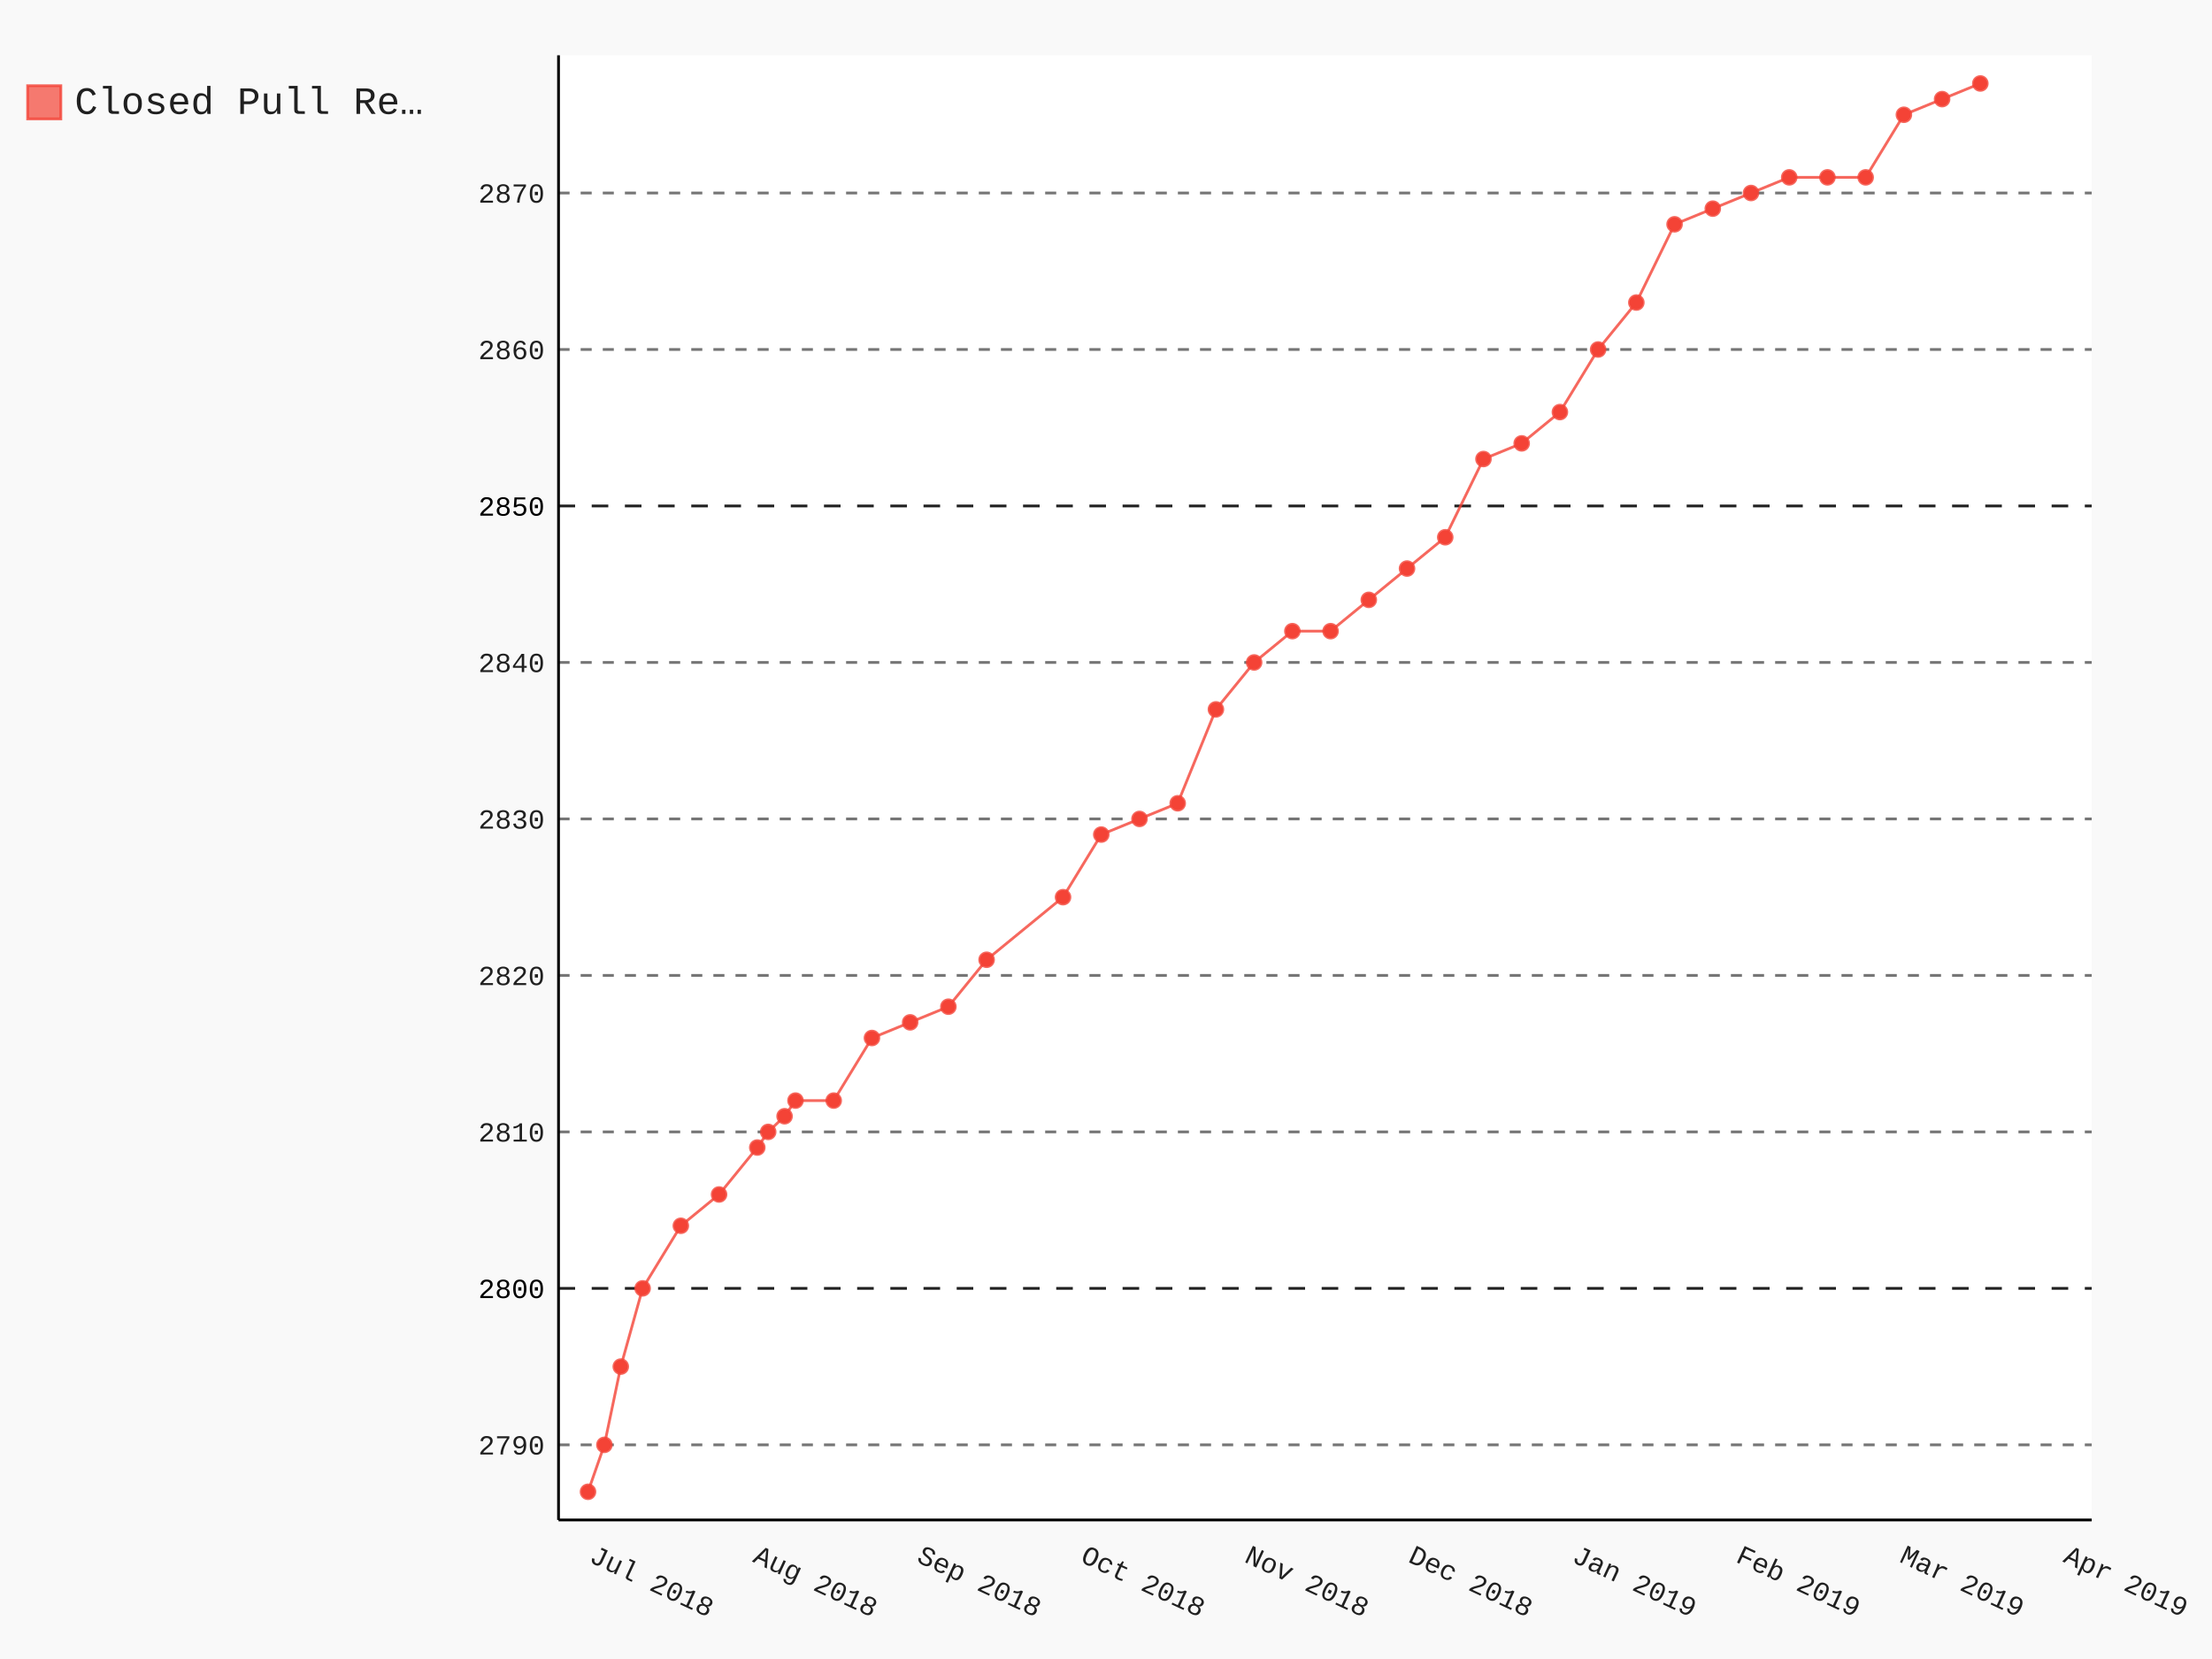
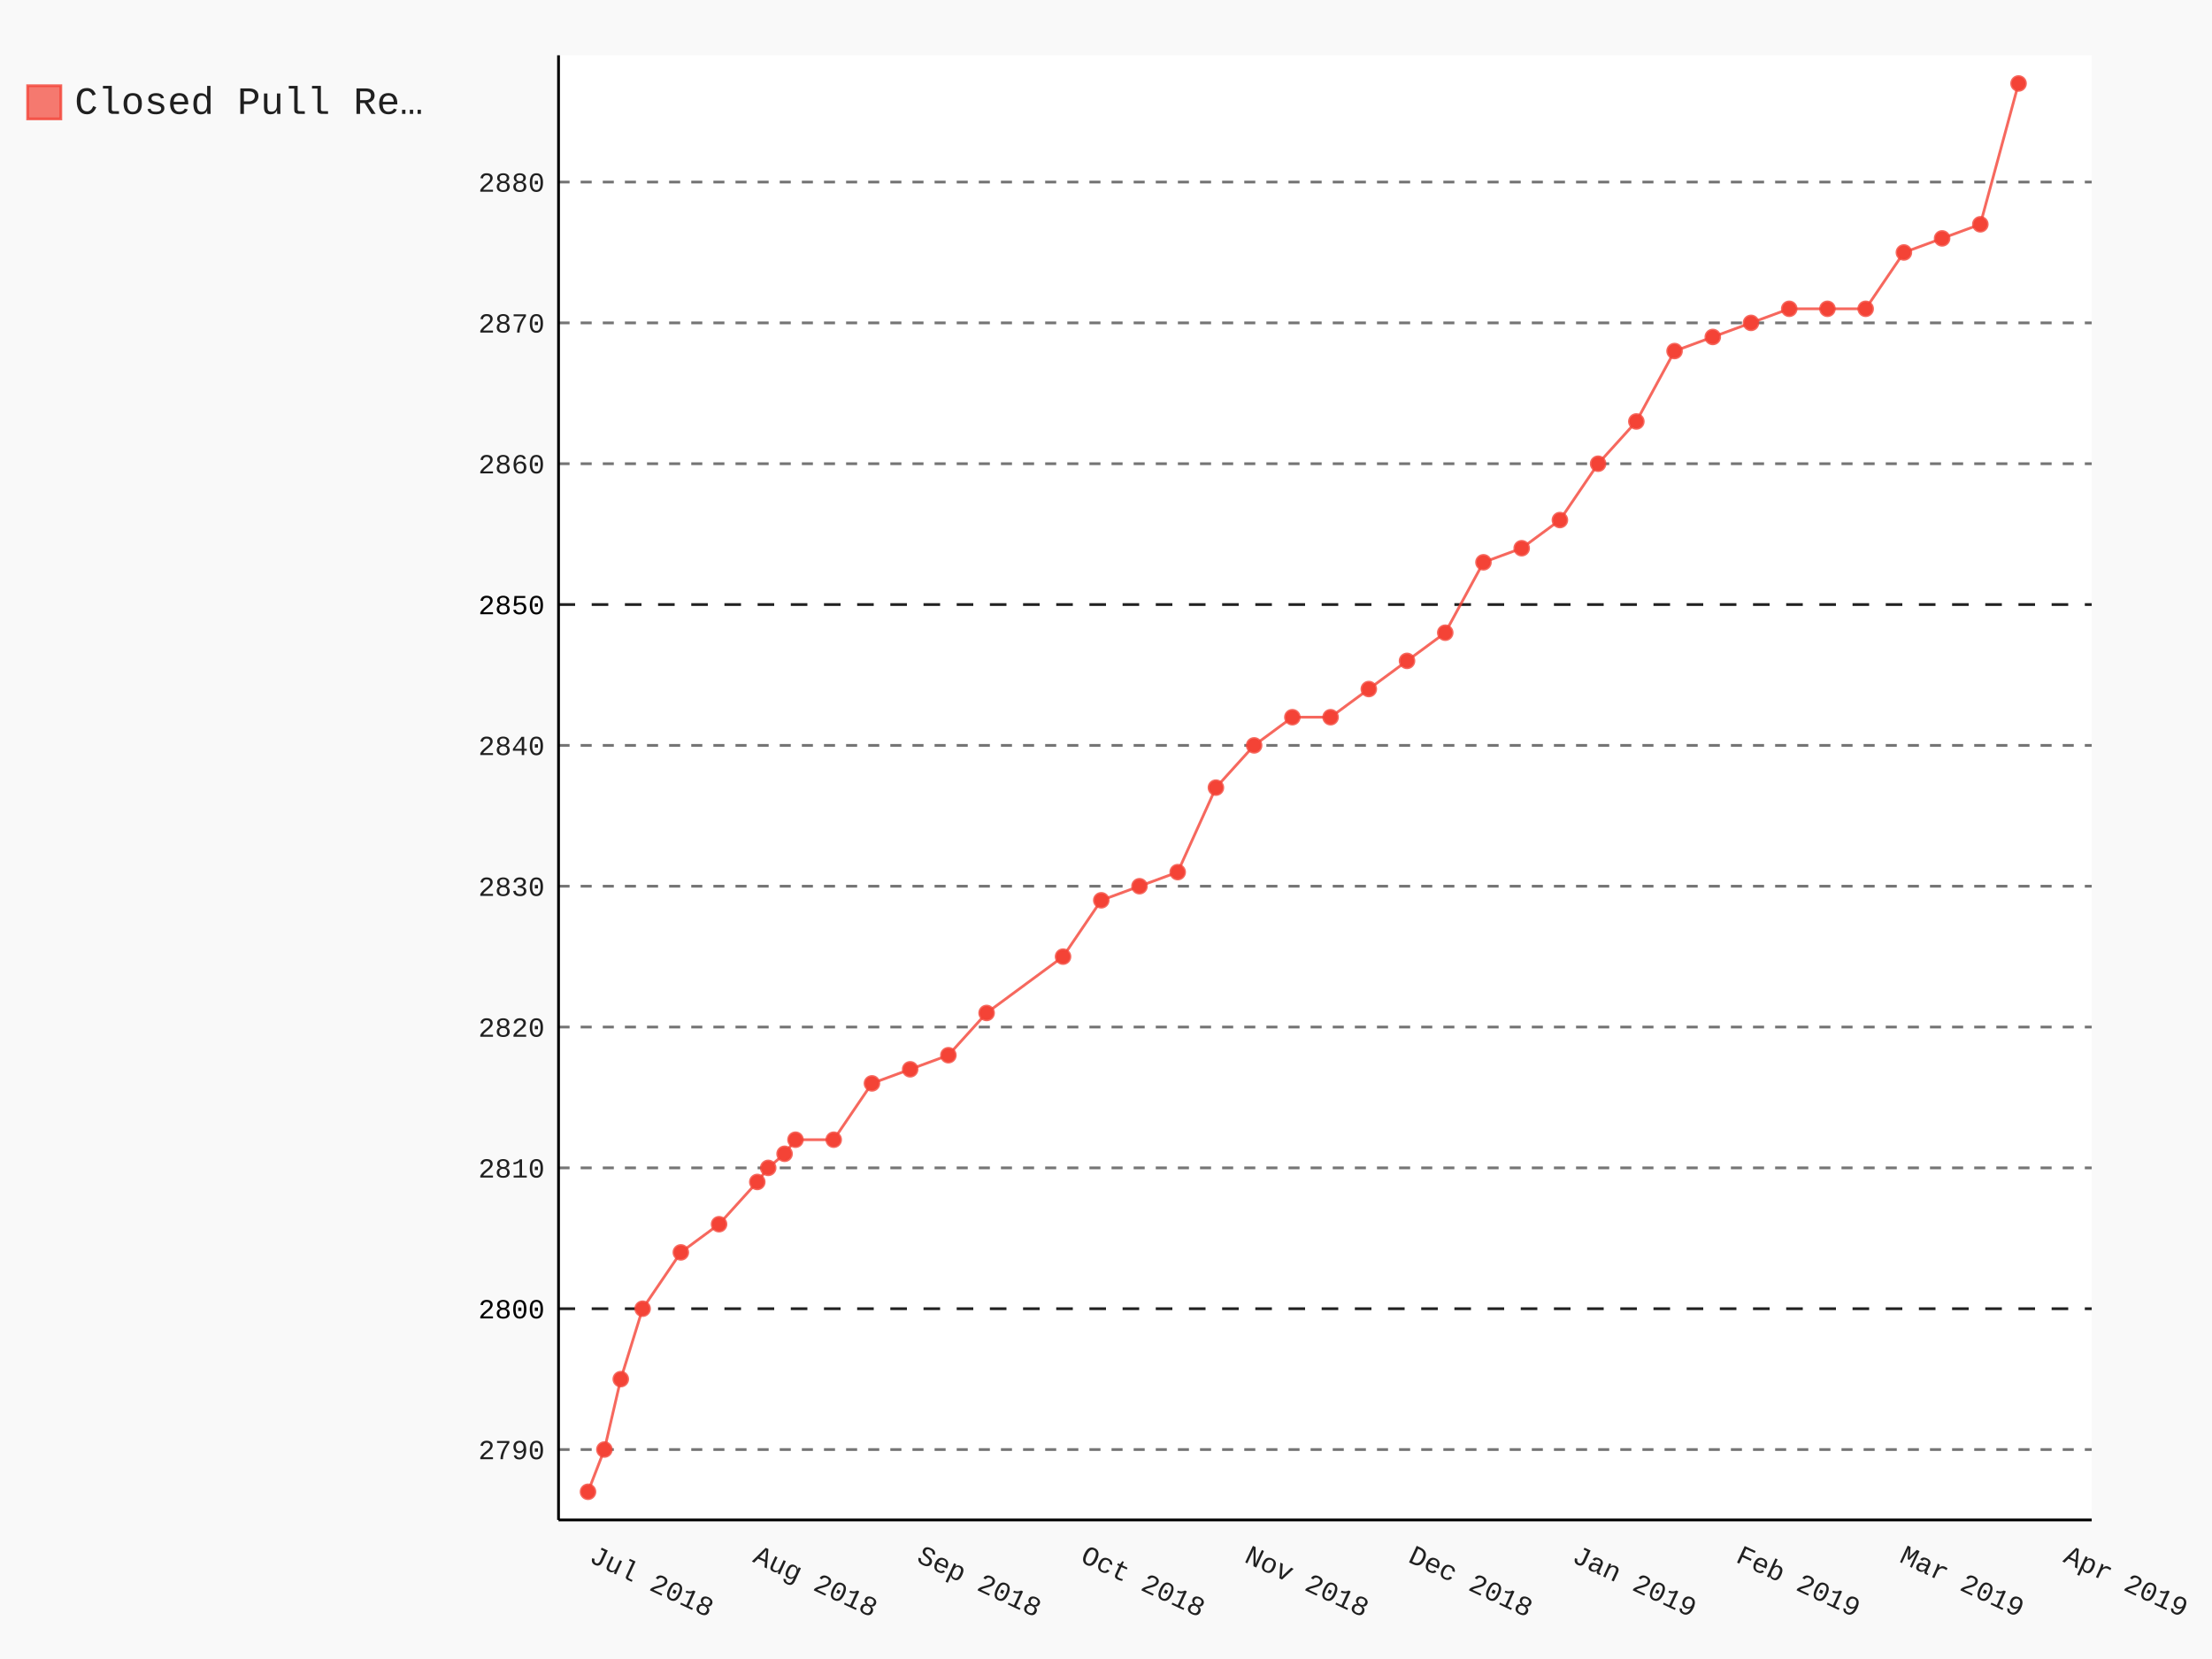
- <svg xmlns="http://www.w3.org/2000/svg" class="pygal-chart" id="chart-4eaa56b0-389d-4c09-a49b-899302a989fa" viewBox="0 0 800 600">
+ <svg xmlns="http://www.w3.org/2000/svg" class="pygal-chart" id="chart-841d0fc9-14e1-483f-aad1-60a73022f333" viewBox="0 0 800 600">
  <defs>
-     <style type="text/css">#chart-4eaa56b0-389d-4c09-a49b-899302a989fa{-webkit-user-select:none;-webkit-font-smoothing:antialiased;font-family:Consolas,"Liberation Mono",Menlo,Courier,monospace}#chart-4eaa56b0-389d-4c09-a49b-899302a989fa .title{font-family:Consolas,"Liberation Mono",Menlo,Courier,monospace;font-size:16px}#chart-4eaa56b0-389d-4c09-a49b-899302a989fa .legends .legend text{font-family:Consolas,"Liberation Mono",Menlo,Courier,monospace;font-size:14px}#chart-4eaa56b0-389d-4c09-a49b-899302a989fa .axis text{font-family:Consolas,"Liberation Mono",Menlo,Courier,monospace;font-size:10px}#chart-4eaa56b0-389d-4c09-a49b-899302a989fa .axis text.major{font-family:Consolas,"Liberation Mono",Menlo,Courier,monospace;font-size:10px}#chart-4eaa56b0-389d-4c09-a49b-899302a989fa .text-overlay text.value{font-family:Consolas,"Liberation Mono",Menlo,Courier,monospace;font-size:16px}#chart-4eaa56b0-389d-4c09-a49b-899302a989fa .text-overlay text.label{font-family:Consolas,"Liberation Mono",Menlo,Courier,monospace;font-size:10px}#chart-4eaa56b0-389d-4c09-a49b-899302a989fa .tooltip{font-family:Consolas,"Liberation Mono",Menlo,Courier,monospace;font-size:14px}#chart-4eaa56b0-389d-4c09-a49b-899302a989fa text.no_data{font-family:Consolas,"Liberation Mono",Menlo,Courier,monospace;font-size:64px}
- #chart-4eaa56b0-389d-4c09-a49b-899302a989fa{background-color:rgba(249,249,249,1)}#chart-4eaa56b0-389d-4c09-a49b-899302a989fa path,#chart-4eaa56b0-389d-4c09-a49b-899302a989fa line,#chart-4eaa56b0-389d-4c09-a49b-899302a989fa rect,#chart-4eaa56b0-389d-4c09-a49b-899302a989fa circle{-webkit-transition:150ms;-moz-transition:150ms;transition:150ms}#chart-4eaa56b0-389d-4c09-a49b-899302a989fa .graph &gt; .background{fill:rgba(249,249,249,1)}#chart-4eaa56b0-389d-4c09-a49b-899302a989fa .plot &gt; .background{fill:rgba(255,255,255,1)}#chart-4eaa56b0-389d-4c09-a49b-899302a989fa .graph{fill:rgba(0,0,0,.87)}#chart-4eaa56b0-389d-4c09-a49b-899302a989fa text.no_data{fill:rgba(0,0,0,1)}#chart-4eaa56b0-389d-4c09-a49b-899302a989fa .title{fill:rgba(0,0,0,1)}#chart-4eaa56b0-389d-4c09-a49b-899302a989fa .legends .legend text{fill:rgba(0,0,0,.87)}#chart-4eaa56b0-389d-4c09-a49b-899302a989fa .legends .legend:hover text{fill:rgba(0,0,0,1)}#chart-4eaa56b0-389d-4c09-a49b-899302a989fa .axis .line{stroke:rgba(0,0,0,1)}#chart-4eaa56b0-389d-4c09-a49b-899302a989fa .axis .guide.line{stroke:rgba(0,0,0,.54)}#chart-4eaa56b0-389d-4c09-a49b-899302a989fa .axis .major.line{stroke:rgba(0,0,0,.87)}#chart-4eaa56b0-389d-4c09-a49b-899302a989fa .axis text.major{fill:rgba(0,0,0,1)}#chart-4eaa56b0-389d-4c09-a49b-899302a989fa .axis.y .guides:hover .guide.line,#chart-4eaa56b0-389d-4c09-a49b-899302a989fa .line-graph .axis.x .guides:hover .guide.line,#chart-4eaa56b0-389d-4c09-a49b-899302a989fa .stackedline-graph .axis.x .guides:hover .guide.line,#chart-4eaa56b0-389d-4c09-a49b-899302a989fa .xy-graph .axis.x .guides:hover .guide.line{stroke:rgba(0,0,0,1)}#chart-4eaa56b0-389d-4c09-a49b-899302a989fa .axis .guides:hover text{fill:rgba(0,0,0,1)}#chart-4eaa56b0-389d-4c09-a49b-899302a989fa .reactive{fill-opacity:.7;stroke-opacity:.8}#chart-4eaa56b0-389d-4c09-a49b-899302a989fa .ci{stroke:rgba(0,0,0,.87)}#chart-4eaa56b0-389d-4c09-a49b-899302a989fa .reactive.active,#chart-4eaa56b0-389d-4c09-a49b-899302a989fa .active .reactive{fill-opacity:.8;stroke-opacity:.9;stroke-width:4}#chart-4eaa56b0-389d-4c09-a49b-899302a989fa .ci .reactive.active{stroke-width:1.5}#chart-4eaa56b0-389d-4c09-a49b-899302a989fa .series text{fill:rgba(0,0,0,1)}#chart-4eaa56b0-389d-4c09-a49b-899302a989fa .tooltip rect{fill:rgba(255,255,255,1);stroke:rgba(0,0,0,1);-webkit-transition:opacity 150ms;-moz-transition:opacity 150ms;transition:opacity 150ms}#chart-4eaa56b0-389d-4c09-a49b-899302a989fa .tooltip .label{fill:rgba(0,0,0,.87)}#chart-4eaa56b0-389d-4c09-a49b-899302a989fa .tooltip .label{fill:rgba(0,0,0,.87)}#chart-4eaa56b0-389d-4c09-a49b-899302a989fa .tooltip .legend{font-size:.8em;fill:rgba(0,0,0,.54)}#chart-4eaa56b0-389d-4c09-a49b-899302a989fa .tooltip .x_label{font-size:.6em;fill:rgba(0,0,0,1)}#chart-4eaa56b0-389d-4c09-a49b-899302a989fa .tooltip .xlink{font-size:.5em;text-decoration:underline}#chart-4eaa56b0-389d-4c09-a49b-899302a989fa .tooltip .value{font-size:1.5em}#chart-4eaa56b0-389d-4c09-a49b-899302a989fa .bound{font-size:.5em}#chart-4eaa56b0-389d-4c09-a49b-899302a989fa .max-value{font-size:.75em;fill:rgba(0,0,0,.54)}#chart-4eaa56b0-389d-4c09-a49b-899302a989fa .map-element{fill:rgba(255,255,255,1);stroke:rgba(0,0,0,.54) !important}#chart-4eaa56b0-389d-4c09-a49b-899302a989fa .map-element .reactive{fill-opacity:inherit;stroke-opacity:inherit}#chart-4eaa56b0-389d-4c09-a49b-899302a989fa .color-0,#chart-4eaa56b0-389d-4c09-a49b-899302a989fa .color-0 a:visited{stroke:#F44336;fill:#F44336}#chart-4eaa56b0-389d-4c09-a49b-899302a989fa .text-overlay .color-0 text{fill:black}
- #chart-4eaa56b0-389d-4c09-a49b-899302a989fa text.no_data{text-anchor:middle}#chart-4eaa56b0-389d-4c09-a49b-899302a989fa .guide.line{fill:none}#chart-4eaa56b0-389d-4c09-a49b-899302a989fa .centered{text-anchor:middle}#chart-4eaa56b0-389d-4c09-a49b-899302a989fa .title{text-anchor:middle}#chart-4eaa56b0-389d-4c09-a49b-899302a989fa .legends .legend text{fill-opacity:1}#chart-4eaa56b0-389d-4c09-a49b-899302a989fa .axis.x text{text-anchor:middle}#chart-4eaa56b0-389d-4c09-a49b-899302a989fa .axis.x:not(.web) text[transform]{text-anchor:start}#chart-4eaa56b0-389d-4c09-a49b-899302a989fa .axis.x:not(.web) text[transform].backwards{text-anchor:end}#chart-4eaa56b0-389d-4c09-a49b-899302a989fa .axis.y text{text-anchor:end}#chart-4eaa56b0-389d-4c09-a49b-899302a989fa .axis.y text[transform].backwards{text-anchor:start}#chart-4eaa56b0-389d-4c09-a49b-899302a989fa .axis.y2 text{text-anchor:start}#chart-4eaa56b0-389d-4c09-a49b-899302a989fa .axis.y2 text[transform].backwards{text-anchor:end}#chart-4eaa56b0-389d-4c09-a49b-899302a989fa .axis .guide.line{stroke-dasharray:4,4}#chart-4eaa56b0-389d-4c09-a49b-899302a989fa .axis .major.guide.line{stroke-dasharray:6,6}#chart-4eaa56b0-389d-4c09-a49b-899302a989fa .horizontal .axis.y .guide.line,#chart-4eaa56b0-389d-4c09-a49b-899302a989fa .horizontal .axis.y2 .guide.line,#chart-4eaa56b0-389d-4c09-a49b-899302a989fa .vertical .axis.x .guide.line{opacity:0}#chart-4eaa56b0-389d-4c09-a49b-899302a989fa .horizontal .axis.always_show .guide.line,#chart-4eaa56b0-389d-4c09-a49b-899302a989fa .vertical .axis.always_show .guide.line{opacity:1 !important}#chart-4eaa56b0-389d-4c09-a49b-899302a989fa .axis.y .guides:hover .guide.line,#chart-4eaa56b0-389d-4c09-a49b-899302a989fa .axis.y2 .guides:hover .guide.line,#chart-4eaa56b0-389d-4c09-a49b-899302a989fa .axis.x .guides:hover .guide.line{opacity:1}#chart-4eaa56b0-389d-4c09-a49b-899302a989fa .axis .guides:hover text{opacity:1}#chart-4eaa56b0-389d-4c09-a49b-899302a989fa .nofill{fill:none}#chart-4eaa56b0-389d-4c09-a49b-899302a989fa .subtle-fill{fill-opacity:.2}#chart-4eaa56b0-389d-4c09-a49b-899302a989fa .dot{stroke-width:1px;fill-opacity:1}#chart-4eaa56b0-389d-4c09-a49b-899302a989fa .dot.active{stroke-width:5px}#chart-4eaa56b0-389d-4c09-a49b-899302a989fa .dot.negative{fill:transparent}#chart-4eaa56b0-389d-4c09-a49b-899302a989fa text,#chart-4eaa56b0-389d-4c09-a49b-899302a989fa tspan{stroke:none !important}#chart-4eaa56b0-389d-4c09-a49b-899302a989fa .series text.active{opacity:1}#chart-4eaa56b0-389d-4c09-a49b-899302a989fa .tooltip rect{fill-opacity:.95;stroke-width:.5}#chart-4eaa56b0-389d-4c09-a49b-899302a989fa .tooltip text{fill-opacity:1}#chart-4eaa56b0-389d-4c09-a49b-899302a989fa .showable{visibility:hidden}#chart-4eaa56b0-389d-4c09-a49b-899302a989fa .showable.shown{visibility:visible}#chart-4eaa56b0-389d-4c09-a49b-899302a989fa .gauge-background{fill:rgba(229,229,229,1);stroke:none}#chart-4eaa56b0-389d-4c09-a49b-899302a989fa .bg-lines{stroke:rgba(249,249,249,1);stroke-width:2px}</style>
+     <style type="text/css">#chart-841d0fc9-14e1-483f-aad1-60a73022f333{-webkit-user-select:none;-webkit-font-smoothing:antialiased;font-family:Consolas,"Liberation Mono",Menlo,Courier,monospace}#chart-841d0fc9-14e1-483f-aad1-60a73022f333 .title{font-family:Consolas,"Liberation Mono",Menlo,Courier,monospace;font-size:16px}#chart-841d0fc9-14e1-483f-aad1-60a73022f333 .legends .legend text{font-family:Consolas,"Liberation Mono",Menlo,Courier,monospace;font-size:14px}#chart-841d0fc9-14e1-483f-aad1-60a73022f333 .axis text{font-family:Consolas,"Liberation Mono",Menlo,Courier,monospace;font-size:10px}#chart-841d0fc9-14e1-483f-aad1-60a73022f333 .axis text.major{font-family:Consolas,"Liberation Mono",Menlo,Courier,monospace;font-size:10px}#chart-841d0fc9-14e1-483f-aad1-60a73022f333 .text-overlay text.value{font-family:Consolas,"Liberation Mono",Menlo,Courier,monospace;font-size:16px}#chart-841d0fc9-14e1-483f-aad1-60a73022f333 .text-overlay text.label{font-family:Consolas,"Liberation Mono",Menlo,Courier,monospace;font-size:10px}#chart-841d0fc9-14e1-483f-aad1-60a73022f333 .tooltip{font-family:Consolas,"Liberation Mono",Menlo,Courier,monospace;font-size:14px}#chart-841d0fc9-14e1-483f-aad1-60a73022f333 text.no_data{font-family:Consolas,"Liberation Mono",Menlo,Courier,monospace;font-size:64px}
+ #chart-841d0fc9-14e1-483f-aad1-60a73022f333{background-color:rgba(249,249,249,1)}#chart-841d0fc9-14e1-483f-aad1-60a73022f333 path,#chart-841d0fc9-14e1-483f-aad1-60a73022f333 line,#chart-841d0fc9-14e1-483f-aad1-60a73022f333 rect,#chart-841d0fc9-14e1-483f-aad1-60a73022f333 circle{-webkit-transition:150ms;-moz-transition:150ms;transition:150ms}#chart-841d0fc9-14e1-483f-aad1-60a73022f333 .graph &gt; .background{fill:rgba(249,249,249,1)}#chart-841d0fc9-14e1-483f-aad1-60a73022f333 .plot &gt; .background{fill:rgba(255,255,255,1)}#chart-841d0fc9-14e1-483f-aad1-60a73022f333 .graph{fill:rgba(0,0,0,.87)}#chart-841d0fc9-14e1-483f-aad1-60a73022f333 text.no_data{fill:rgba(0,0,0,1)}#chart-841d0fc9-14e1-483f-aad1-60a73022f333 .title{fill:rgba(0,0,0,1)}#chart-841d0fc9-14e1-483f-aad1-60a73022f333 .legends .legend text{fill:rgba(0,0,0,.87)}#chart-841d0fc9-14e1-483f-aad1-60a73022f333 .legends .legend:hover text{fill:rgba(0,0,0,1)}#chart-841d0fc9-14e1-483f-aad1-60a73022f333 .axis .line{stroke:rgba(0,0,0,1)}#chart-841d0fc9-14e1-483f-aad1-60a73022f333 .axis .guide.line{stroke:rgba(0,0,0,.54)}#chart-841d0fc9-14e1-483f-aad1-60a73022f333 .axis .major.line{stroke:rgba(0,0,0,.87)}#chart-841d0fc9-14e1-483f-aad1-60a73022f333 .axis text.major{fill:rgba(0,0,0,1)}#chart-841d0fc9-14e1-483f-aad1-60a73022f333 .axis.y .guides:hover .guide.line,#chart-841d0fc9-14e1-483f-aad1-60a73022f333 .line-graph .axis.x .guides:hover .guide.line,#chart-841d0fc9-14e1-483f-aad1-60a73022f333 .stackedline-graph .axis.x .guides:hover .guide.line,#chart-841d0fc9-14e1-483f-aad1-60a73022f333 .xy-graph .axis.x .guides:hover .guide.line{stroke:rgba(0,0,0,1)}#chart-841d0fc9-14e1-483f-aad1-60a73022f333 .axis .guides:hover text{fill:rgba(0,0,0,1)}#chart-841d0fc9-14e1-483f-aad1-60a73022f333 .reactive{fill-opacity:.7;stroke-opacity:.8}#chart-841d0fc9-14e1-483f-aad1-60a73022f333 .ci{stroke:rgba(0,0,0,.87)}#chart-841d0fc9-14e1-483f-aad1-60a73022f333 .reactive.active,#chart-841d0fc9-14e1-483f-aad1-60a73022f333 .active .reactive{fill-opacity:.8;stroke-opacity:.9;stroke-width:4}#chart-841d0fc9-14e1-483f-aad1-60a73022f333 .ci .reactive.active{stroke-width:1.5}#chart-841d0fc9-14e1-483f-aad1-60a73022f333 .series text{fill:rgba(0,0,0,1)}#chart-841d0fc9-14e1-483f-aad1-60a73022f333 .tooltip rect{fill:rgba(255,255,255,1);stroke:rgba(0,0,0,1);-webkit-transition:opacity 150ms;-moz-transition:opacity 150ms;transition:opacity 150ms}#chart-841d0fc9-14e1-483f-aad1-60a73022f333 .tooltip .label{fill:rgba(0,0,0,.87)}#chart-841d0fc9-14e1-483f-aad1-60a73022f333 .tooltip .label{fill:rgba(0,0,0,.87)}#chart-841d0fc9-14e1-483f-aad1-60a73022f333 .tooltip .legend{font-size:.8em;fill:rgba(0,0,0,.54)}#chart-841d0fc9-14e1-483f-aad1-60a73022f333 .tooltip .x_label{font-size:.6em;fill:rgba(0,0,0,1)}#chart-841d0fc9-14e1-483f-aad1-60a73022f333 .tooltip .xlink{font-size:.5em;text-decoration:underline}#chart-841d0fc9-14e1-483f-aad1-60a73022f333 .tooltip .value{font-size:1.5em}#chart-841d0fc9-14e1-483f-aad1-60a73022f333 .bound{font-size:.5em}#chart-841d0fc9-14e1-483f-aad1-60a73022f333 .max-value{font-size:.75em;fill:rgba(0,0,0,.54)}#chart-841d0fc9-14e1-483f-aad1-60a73022f333 .map-element{fill:rgba(255,255,255,1);stroke:rgba(0,0,0,.54) !important}#chart-841d0fc9-14e1-483f-aad1-60a73022f333 .map-element .reactive{fill-opacity:inherit;stroke-opacity:inherit}#chart-841d0fc9-14e1-483f-aad1-60a73022f333 .color-0,#chart-841d0fc9-14e1-483f-aad1-60a73022f333 .color-0 a:visited{stroke:#F44336;fill:#F44336}#chart-841d0fc9-14e1-483f-aad1-60a73022f333 .text-overlay .color-0 text{fill:black}
+ #chart-841d0fc9-14e1-483f-aad1-60a73022f333 text.no_data{text-anchor:middle}#chart-841d0fc9-14e1-483f-aad1-60a73022f333 .guide.line{fill:none}#chart-841d0fc9-14e1-483f-aad1-60a73022f333 .centered{text-anchor:middle}#chart-841d0fc9-14e1-483f-aad1-60a73022f333 .title{text-anchor:middle}#chart-841d0fc9-14e1-483f-aad1-60a73022f333 .legends .legend text{fill-opacity:1}#chart-841d0fc9-14e1-483f-aad1-60a73022f333 .axis.x text{text-anchor:middle}#chart-841d0fc9-14e1-483f-aad1-60a73022f333 .axis.x:not(.web) text[transform]{text-anchor:start}#chart-841d0fc9-14e1-483f-aad1-60a73022f333 .axis.x:not(.web) text[transform].backwards{text-anchor:end}#chart-841d0fc9-14e1-483f-aad1-60a73022f333 .axis.y text{text-anchor:end}#chart-841d0fc9-14e1-483f-aad1-60a73022f333 .axis.y text[transform].backwards{text-anchor:start}#chart-841d0fc9-14e1-483f-aad1-60a73022f333 .axis.y2 text{text-anchor:start}#chart-841d0fc9-14e1-483f-aad1-60a73022f333 .axis.y2 text[transform].backwards{text-anchor:end}#chart-841d0fc9-14e1-483f-aad1-60a73022f333 .axis .guide.line{stroke-dasharray:4,4}#chart-841d0fc9-14e1-483f-aad1-60a73022f333 .axis .major.guide.line{stroke-dasharray:6,6}#chart-841d0fc9-14e1-483f-aad1-60a73022f333 .horizontal .axis.y .guide.line,#chart-841d0fc9-14e1-483f-aad1-60a73022f333 .horizontal .axis.y2 .guide.line,#chart-841d0fc9-14e1-483f-aad1-60a73022f333 .vertical .axis.x .guide.line{opacity:0}#chart-841d0fc9-14e1-483f-aad1-60a73022f333 .horizontal .axis.always_show .guide.line,#chart-841d0fc9-14e1-483f-aad1-60a73022f333 .vertical .axis.always_show .guide.line{opacity:1 !important}#chart-841d0fc9-14e1-483f-aad1-60a73022f333 .axis.y .guides:hover .guide.line,#chart-841d0fc9-14e1-483f-aad1-60a73022f333 .axis.y2 .guides:hover .guide.line,#chart-841d0fc9-14e1-483f-aad1-60a73022f333 .axis.x .guides:hover .guide.line{opacity:1}#chart-841d0fc9-14e1-483f-aad1-60a73022f333 .axis .guides:hover text{opacity:1}#chart-841d0fc9-14e1-483f-aad1-60a73022f333 .nofill{fill:none}#chart-841d0fc9-14e1-483f-aad1-60a73022f333 .subtle-fill{fill-opacity:.2}#chart-841d0fc9-14e1-483f-aad1-60a73022f333 .dot{stroke-width:1px;fill-opacity:1}#chart-841d0fc9-14e1-483f-aad1-60a73022f333 .dot.active{stroke-width:5px}#chart-841d0fc9-14e1-483f-aad1-60a73022f333 .dot.negative{fill:transparent}#chart-841d0fc9-14e1-483f-aad1-60a73022f333 text,#chart-841d0fc9-14e1-483f-aad1-60a73022f333 tspan{stroke:none !important}#chart-841d0fc9-14e1-483f-aad1-60a73022f333 .series text.active{opacity:1}#chart-841d0fc9-14e1-483f-aad1-60a73022f333 .tooltip rect{fill-opacity:.95;stroke-width:.5}#chart-841d0fc9-14e1-483f-aad1-60a73022f333 .tooltip text{fill-opacity:1}#chart-841d0fc9-14e1-483f-aad1-60a73022f333 .showable{visibility:hidden}#chart-841d0fc9-14e1-483f-aad1-60a73022f333 .showable.shown{visibility:visible}#chart-841d0fc9-14e1-483f-aad1-60a73022f333 .gauge-background{fill:rgba(229,229,229,1);stroke:none}#chart-841d0fc9-14e1-483f-aad1-60a73022f333 .bg-lines{stroke:rgba(249,249,249,1);stroke-width:2px}</style>
  </defs>
  <g class="graph datetimeline-graph vertical">
    <rect class="background" height="600" width="800" x="0" y="0" />
    <g class="plot" transform="translate(202, 20)">
      <rect class="background" height="529.714" width="554.497" x="0" y="0" />
      <g class="axis y always_show">
        <path class="line" d="M0 529.714 h554.497" />
        <g class="guides">
-           <path class="guide line" d="M0 502.549 h554.497" />
-           <text class="" x="-5" y="506.049">2790</text>
-         </g>
-         <g class="guides">
-           <path class="major guide line" d="M0 445.956 h554.497" />
-           <text class="major" x="-5" y="449.456">2800</text>
-         </g>
-         <g class="guides">
-           <path class="guide line" d="M0 389.363 h554.497" />
-           <text class="" x="-5" y="392.863">2810</text>
-         </g>
-         <g class="guides">
-           <path class="guide line" d="M0 332.769 h554.497" />
-           <text class="" x="-5" y="336.269">2820</text>
-         </g>
-         <g class="guides">
-           <path class="guide line" d="M0 276.176 h554.497" />
-           <text class="" x="-5" y="279.676">2830</text>
-         </g>
-         <g class="guides">
-           <path class="guide line" d="M0 219.582 h554.497" />
-           <text class="" x="-5" y="223.082">2840</text>
-         </g>
-         <g class="guides">
-           <path class="major guide line" d="M0 162.989 h554.497" />
-           <text class="major" x="-5" y="166.489">2850</text>
-         </g>
-         <g class="guides">
-           <path class="guide line" d="M0 106.396 h554.497" />
-           <text class="" x="-5" y="109.896">2860</text>
-         </g>
-         <g class="guides">
-           <path class="guide line" d="M0 49.802 h554.497" />
-           <text class="" x="-5" y="53.302">2870</text>
+           <path class="guide line" d="M0 504.247 h554.497" />
+           <text class="" x="-5" y="507.747">2790</text>
+         </g>
+         <g class="guides">
+           <path class="major guide line" d="M0 453.313 h554.497" />
+           <text class="major" x="-5" y="456.813">2800</text>
+         </g>
+         <g class="guides">
+           <path class="guide line" d="M0 402.379 h554.497" />
+           <text class="" x="-5" y="405.879">2810</text>
+         </g>
+         <g class="guides">
+           <path class="guide line" d="M0 351.445 h554.497" />
+           <text class="" x="-5" y="354.945">2820</text>
+         </g>
+         <g class="guides">
+           <path class="guide line" d="M0 300.511 h554.497" />
+           <text class="" x="-5" y="304.011">2830</text>
+         </g>
+         <g class="guides">
+           <path class="guide line" d="M0 249.577 h554.497" />
+           <text class="" x="-5" y="253.077">2840</text>
+         </g>
+         <g class="guides">
+           <path class="major guide line" d="M0 198.643 h554.497" />
+           <text class="major" x="-5" y="202.143">2850</text>
+         </g>
+         <g class="guides">
+           <path class="guide line" d="M0 147.709 h554.497" />
+           <text class="" x="-5" y="151.209">2860</text>
+         </g>
+         <g class="guides">
+           <path class="guide line" d="M0 96.775 h554.497" />
+           <text class="" x="-5" y="100.275">2870</text>
+         </g>
+         <g class="guides">
+           <path class="guide line" d="M0 45.841 h554.497" />
+           <text class="" x="-5" y="49.341">2880</text>
        </g>
      </g>
      <g class="axis x">
        <path class="line" d="M0 0 v529.714" />
        <g class="guides">
          <path class="guide line" d="M10.663 0 v529.714" />
          <text class="" transform="rotate(25 10.66341 544.7143)" x="10.663" y="544.714">Jul 2018</text>
        </g>
        <g class="guides">
          <path class="guide line" d="M69.905 0 v529.714" />
          <text class="" transform="rotate(25 69.90457 544.7143)" x="69.905" y="544.714">Aug 2018</text>
        </g>
        <g class="guides">
          <path class="guide line" d="M129.146 0 v529.714" />
          <text class="" transform="rotate(25 129.1457 544.7143)" x="129.146" y="544.714">Sep 2018</text>
        </g>
        <g class="guides">
          <path class="guide line" d="M188.387 0 v529.714" />
          <text class="" transform="rotate(25 188.3869 544.7143)" x="188.387" y="544.714">Oct 2018</text>
        </g>
        <g class="guides">
          <path class="guide line" d="M247.628 0 v529.714" />
          <text class="" transform="rotate(25 247.628 544.7143)" x="247.628" y="544.714">Nov 2018</text>
        </g>
        <g class="guides">
          <path class="guide line" d="M306.869 0 v529.714" />
          <text class="" transform="rotate(25 306.8692 544.7143)" x="306.869" y="544.714">Dec 2018</text>
        </g>
        <g class="guides">
          <path class="guide line" d="M366.11 0 v529.714" />
          <text class="" transform="rotate(25 366.1103 544.7143)" x="366.11" y="544.714">Jan 2019</text>
        </g>
        <g class="guides">
          <path class="guide line" d="M425.352 0 v529.714" />
          <text class="" transform="rotate(25 425.3515 544.7143)" x="425.352" y="544.714">Feb 2019</text>
        </g>
        <g class="guides">
          <path class="guide line" d="M484.593 0 v529.714" />
          <text class="" transform="rotate(25 484.5927 544.7143)" x="484.593" y="544.714">Mar 2019</text>
        </g>
        <g class="guides">
          <path class="guide line" d="M543.834 0 v529.714" />
          <text class="" transform="rotate(25 543.8338 544.7143)" x="543.834" y="544.714">Apr 2019</text>
        </g>
      </g>
      <g class="series serie-0 color-0">
-         <path class="line reactive nofill" d="M10.663 519.528 L16.588 502.549 22.512 474.253 30.41 445.956 44.233 423.319 58.056 412 71.879 395.022 75.829 389.363 81.753 383.703 85.702 378.044 99.525 378.044 113.348 355.407 127.171 349.747 140.994 344.088 154.817 327.11 182.463 304.473 196.286 281.835 210.109 276.176 223.932 270.517 237.755 236.56 251.577 219.582 265.4 208.264 279.223 208.264 293.046 196.945 306.869 185.626 320.692 174.308 334.515 146.011 348.338 140.352 362.161 129.033 375.984 106.396 389.807 89.418 403.63 61.121 417.453 55.462 431.276 49.802 445.099 44.143 458.921 44.143 472.744 44.143 486.567 21.505 500.39 15.846 514.213 10.187" />
+         <path class="line reactive nofill" d="M10.663 519.528 L16.588 504.247 22.512 478.78 30.41 453.313 44.233 432.94 58.056 422.753 71.879 407.473 75.829 402.379 81.753 397.286 85.702 392.192 99.525 392.192 113.348 371.819 127.171 366.725 140.994 361.632 154.817 346.352 182.463 325.978 196.286 305.604 210.109 300.511 223.932 295.418 237.755 264.857 251.577 249.577 265.4 239.39 279.223 239.39 293.046 229.203 306.869 219.016 320.692 208.83 334.515 183.363 348.338 178.269 362.161 168.082 375.984 147.709 389.807 132.429 403.63 106.962 417.453 101.868 431.276 96.775 445.099 91.681 458.921 91.681 472.744 91.681 486.567 71.308 500.39 66.214 514.213 61.121 528.036 10.187" />
      </g>
    </g>
    <g class="titles" />
    <g class="plot overlay" transform="translate(202, 20)">
      <g class="series serie-0 color-0">
        <g class="dots">
          <circle class="dot reactive tooltip-trigger" cx="10.663" cy="519.528" r="2.5" />
        </g>
        <g class="dots">
-           <circle class="dot reactive tooltip-trigger" cx="16.588" cy="502.549" r="2.5" />
-         </g>
-         <g class="dots">
-           <circle class="dot reactive tooltip-trigger" cx="22.512" cy="474.253" r="2.5" />
-         </g>
-         <g class="dots">
-           <circle class="dot reactive tooltip-trigger" cx="30.41" cy="445.956" r="2.5" />
-         </g>
-         <g class="dots">
-           <circle class="dot reactive tooltip-trigger" cx="44.233" cy="423.319" r="2.5" />
-         </g>
-         <g class="dots">
-           <circle class="dot reactive tooltip-trigger" cx="58.056" cy="412" r="2.5" />
-         </g>
-         <g class="dots">
-           <circle class="dot reactive tooltip-trigger" cx="71.879" cy="395.022" r="2.5" />
-         </g>
-         <g class="dots">
-           <circle class="dot reactive tooltip-trigger" cx="75.829" cy="389.363" r="2.5" />
-         </g>
-         <g class="dots">
-           <circle class="dot reactive tooltip-trigger" cx="81.753" cy="383.703" r="2.5" />
-         </g>
-         <g class="dots">
-           <circle class="dot reactive tooltip-trigger" cx="85.702" cy="378.044" r="2.5" />
-         </g>
-         <g class="dots">
-           <circle class="dot reactive tooltip-trigger" cx="99.525" cy="378.044" r="2.5" />
-         </g>
-         <g class="dots">
-           <circle class="dot reactive tooltip-trigger" cx="113.348" cy="355.407" r="2.5" />
-         </g>
-         <g class="dots">
-           <circle class="dot reactive tooltip-trigger" cx="127.171" cy="349.747" r="2.5" />
-         </g>
-         <g class="dots">
-           <circle class="dot reactive tooltip-trigger" cx="140.994" cy="344.088" r="2.5" />
-         </g>
-         <g class="dots">
-           <circle class="dot reactive tooltip-trigger" cx="154.817" cy="327.11" r="2.5" />
-         </g>
-         <g class="dots">
-           <circle class="dot reactive tooltip-trigger" cx="182.463" cy="304.473" r="2.5" />
-         </g>
-         <g class="dots">
-           <circle class="dot reactive tooltip-trigger" cx="196.286" cy="281.835" r="2.5" />
-         </g>
-         <g class="dots">
-           <circle class="dot reactive tooltip-trigger" cx="210.109" cy="276.176" r="2.5" />
-         </g>
-         <g class="dots">
-           <circle class="dot reactive tooltip-trigger" cx="223.932" cy="270.517" r="2.5" />
-         </g>
-         <g class="dots">
-           <circle class="dot reactive tooltip-trigger" cx="237.755" cy="236.56" r="2.5" />
-         </g>
-         <g class="dots">
-           <circle class="dot reactive tooltip-trigger" cx="251.577" cy="219.582" r="2.5" />
-         </g>
-         <g class="dots">
-           <circle class="dot reactive tooltip-trigger" cx="265.4" cy="208.264" r="2.5" />
-         </g>
-         <g class="dots">
-           <circle class="dot reactive tooltip-trigger" cx="279.223" cy="208.264" r="2.5" />
-         </g>
-         <g class="dots">
-           <circle class="dot reactive tooltip-trigger" cx="293.046" cy="196.945" r="2.5" />
-         </g>
-         <g class="dots">
-           <circle class="dot reactive tooltip-trigger" cx="306.869" cy="185.626" r="2.5" />
-         </g>
-         <g class="dots">
-           <circle class="dot reactive tooltip-trigger" cx="320.692" cy="174.308" r="2.5" />
-         </g>
-         <g class="dots">
-           <circle class="dot reactive tooltip-trigger" cx="334.515" cy="146.011" r="2.5" />
-         </g>
-         <g class="dots">
-           <circle class="dot reactive tooltip-trigger" cx="348.338" cy="140.352" r="2.5" />
-         </g>
-         <g class="dots">
-           <circle class="dot reactive tooltip-trigger" cx="362.161" cy="129.033" r="2.5" />
-         </g>
-         <g class="dots">
-           <circle class="dot reactive tooltip-trigger" cx="375.984" cy="106.396" r="2.5" />
-         </g>
-         <g class="dots">
-           <circle class="dot reactive tooltip-trigger" cx="389.807" cy="89.418" r="2.5" />
-         </g>
-         <g class="dots">
-           <circle class="dot reactive tooltip-trigger" cx="403.63" cy="61.121" r="2.5" />
-         </g>
-         <g class="dots">
-           <circle class="dot reactive tooltip-trigger" cx="417.453" cy="55.462" r="2.5" />
-         </g>
-         <g class="dots">
-           <circle class="dot reactive tooltip-trigger" cx="431.276" cy="49.802" r="2.5" />
-         </g>
-         <g class="dots">
-           <circle class="dot reactive tooltip-trigger" cx="445.099" cy="44.143" r="2.5" />
-         </g>
-         <g class="dots">
-           <circle class="dot reactive tooltip-trigger" cx="458.921" cy="44.143" r="2.5" />
-         </g>
-         <g class="dots">
-           <circle class="dot reactive tooltip-trigger" cx="472.744" cy="44.143" r="2.5" />
-         </g>
-         <g class="dots">
-           <circle class="dot reactive tooltip-trigger" cx="486.567" cy="21.505" r="2.5" />
-         </g>
-         <g class="dots">
-           <circle class="dot reactive tooltip-trigger" cx="500.39" cy="15.846" r="2.5" />
-         </g>
-         <g class="dots">
-           <circle class="dot reactive tooltip-trigger" cx="514.213" cy="10.187" r="2.5" />
+           <circle class="dot reactive tooltip-trigger" cx="16.588" cy="504.247" r="2.5" />
+         </g>
+         <g class="dots">
+           <circle class="dot reactive tooltip-trigger" cx="22.512" cy="478.78" r="2.5" />
+         </g>
+         <g class="dots">
+           <circle class="dot reactive tooltip-trigger" cx="30.41" cy="453.313" r="2.5" />
+         </g>
+         <g class="dots">
+           <circle class="dot reactive tooltip-trigger" cx="44.233" cy="432.94" r="2.5" />
+         </g>
+         <g class="dots">
+           <circle class="dot reactive tooltip-trigger" cx="58.056" cy="422.753" r="2.5" />
+         </g>
+         <g class="dots">
+           <circle class="dot reactive tooltip-trigger" cx="71.879" cy="407.473" r="2.5" />
+         </g>
+         <g class="dots">
+           <circle class="dot reactive tooltip-trigger" cx="75.829" cy="402.379" r="2.5" />
+         </g>
+         <g class="dots">
+           <circle class="dot reactive tooltip-trigger" cx="81.753" cy="397.286" r="2.5" />
+         </g>
+         <g class="dots">
+           <circle class="dot reactive tooltip-trigger" cx="85.702" cy="392.192" r="2.5" />
+         </g>
+         <g class="dots">
+           <circle class="dot reactive tooltip-trigger" cx="99.525" cy="392.192" r="2.5" />
+         </g>
+         <g class="dots">
+           <circle class="dot reactive tooltip-trigger" cx="113.348" cy="371.819" r="2.5" />
+         </g>
+         <g class="dots">
+           <circle class="dot reactive tooltip-trigger" cx="127.171" cy="366.725" r="2.5" />
+         </g>
+         <g class="dots">
+           <circle class="dot reactive tooltip-trigger" cx="140.994" cy="361.632" r="2.5" />
+         </g>
+         <g class="dots">
+           <circle class="dot reactive tooltip-trigger" cx="154.817" cy="346.352" r="2.5" />
+         </g>
+         <g class="dots">
+           <circle class="dot reactive tooltip-trigger" cx="182.463" cy="325.978" r="2.5" />
+         </g>
+         <g class="dots">
+           <circle class="dot reactive tooltip-trigger" cx="196.286" cy="305.604" r="2.5" />
+         </g>
+         <g class="dots">
+           <circle class="dot reactive tooltip-trigger" cx="210.109" cy="300.511" r="2.5" />
+         </g>
+         <g class="dots">
+           <circle class="dot reactive tooltip-trigger" cx="223.932" cy="295.418" r="2.5" />
+         </g>
+         <g class="dots">
+           <circle class="dot reactive tooltip-trigger" cx="237.755" cy="264.857" r="2.5" />
+         </g>
+         <g class="dots">
+           <circle class="dot reactive tooltip-trigger" cx="251.577" cy="249.577" r="2.5" />
+         </g>
+         <g class="dots">
+           <circle class="dot reactive tooltip-trigger" cx="265.4" cy="239.39" r="2.5" />
+         </g>
+         <g class="dots">
+           <circle class="dot reactive tooltip-trigger" cx="279.223" cy="239.39" r="2.5" />
+         </g>
+         <g class="dots">
+           <circle class="dot reactive tooltip-trigger" cx="293.046" cy="229.203" r="2.5" />
+         </g>
+         <g class="dots">
+           <circle class="dot reactive tooltip-trigger" cx="306.869" cy="219.016" r="2.5" />
+         </g>
+         <g class="dots">
+           <circle class="dot reactive tooltip-trigger" cx="320.692" cy="208.83" r="2.5" />
+         </g>
+         <g class="dots">
+           <circle class="dot reactive tooltip-trigger" cx="334.515" cy="183.363" r="2.5" />
+         </g>
+         <g class="dots">
+           <circle class="dot reactive tooltip-trigger" cx="348.338" cy="178.269" r="2.5" />
+         </g>
+         <g class="dots">
+           <circle class="dot reactive tooltip-trigger" cx="362.161" cy="168.082" r="2.5" />
+         </g>
+         <g class="dots">
+           <circle class="dot reactive tooltip-trigger" cx="375.984" cy="147.709" r="2.5" />
+         </g>
+         <g class="dots">
+           <circle class="dot reactive tooltip-trigger" cx="389.807" cy="132.429" r="2.5" />
+         </g>
+         <g class="dots">
+           <circle class="dot reactive tooltip-trigger" cx="403.63" cy="106.962" r="2.5" />
+         </g>
+         <g class="dots">
+           <circle class="dot reactive tooltip-trigger" cx="417.453" cy="101.868" r="2.5" />
+         </g>
+         <g class="dots">
+           <circle class="dot reactive tooltip-trigger" cx="431.276" cy="96.775" r="2.5" />
+         </g>
+         <g class="dots">
+           <circle class="dot reactive tooltip-trigger" cx="445.099" cy="91.681" r="2.5" />
+         </g>
+         <g class="dots">
+           <circle class="dot reactive tooltip-trigger" cx="458.921" cy="91.681" r="2.5" />
+         </g>
+         <g class="dots">
+           <circle class="dot reactive tooltip-trigger" cx="472.744" cy="91.681" r="2.5" />
+         </g>
+         <g class="dots">
+           <circle class="dot reactive tooltip-trigger" cx="486.567" cy="71.308" r="2.5" />
+         </g>
+         <g class="dots">
+           <circle class="dot reactive tooltip-trigger" cx="500.39" cy="66.214" r="2.5" />
+         </g>
+         <g class="dots">
+           <circle class="dot reactive tooltip-trigger" cx="514.213" cy="61.121" r="2.5" />
+         </g>
+         <g class="dots">
+           <circle class="dot reactive tooltip-trigger" cx="528.036" cy="10.187" r="2.5" />
        </g>
      </g>
    </g>
    <g class="plot text-overlay" transform="translate(202, 20)">
      <g class="series serie-0 color-0" />
    </g>
    <g class="plot tooltip-overlay" transform="translate(202, 20)">
      <g class="tooltip" style="opacity: 0" transform="translate(0 0)">
        <rect class="tooltip-box" height="0" rx="0" ry="0" width="0" />
        <g class="text" />
      </g>
    </g>
    <g class="legends" transform="translate(10, 30)">
      <g class="legend reactive activate-serie" id="activate-serie-0">
        <rect class="color-0 reactive" height="12" width="12" x="0.0" y="1.0" />
        <text x="17.0" y="11.2">Closed Pull Re…</text>
      </g>
    </g>
    <g class="legends" transform="translate(766, 30)" />
  </g>
</svg>
